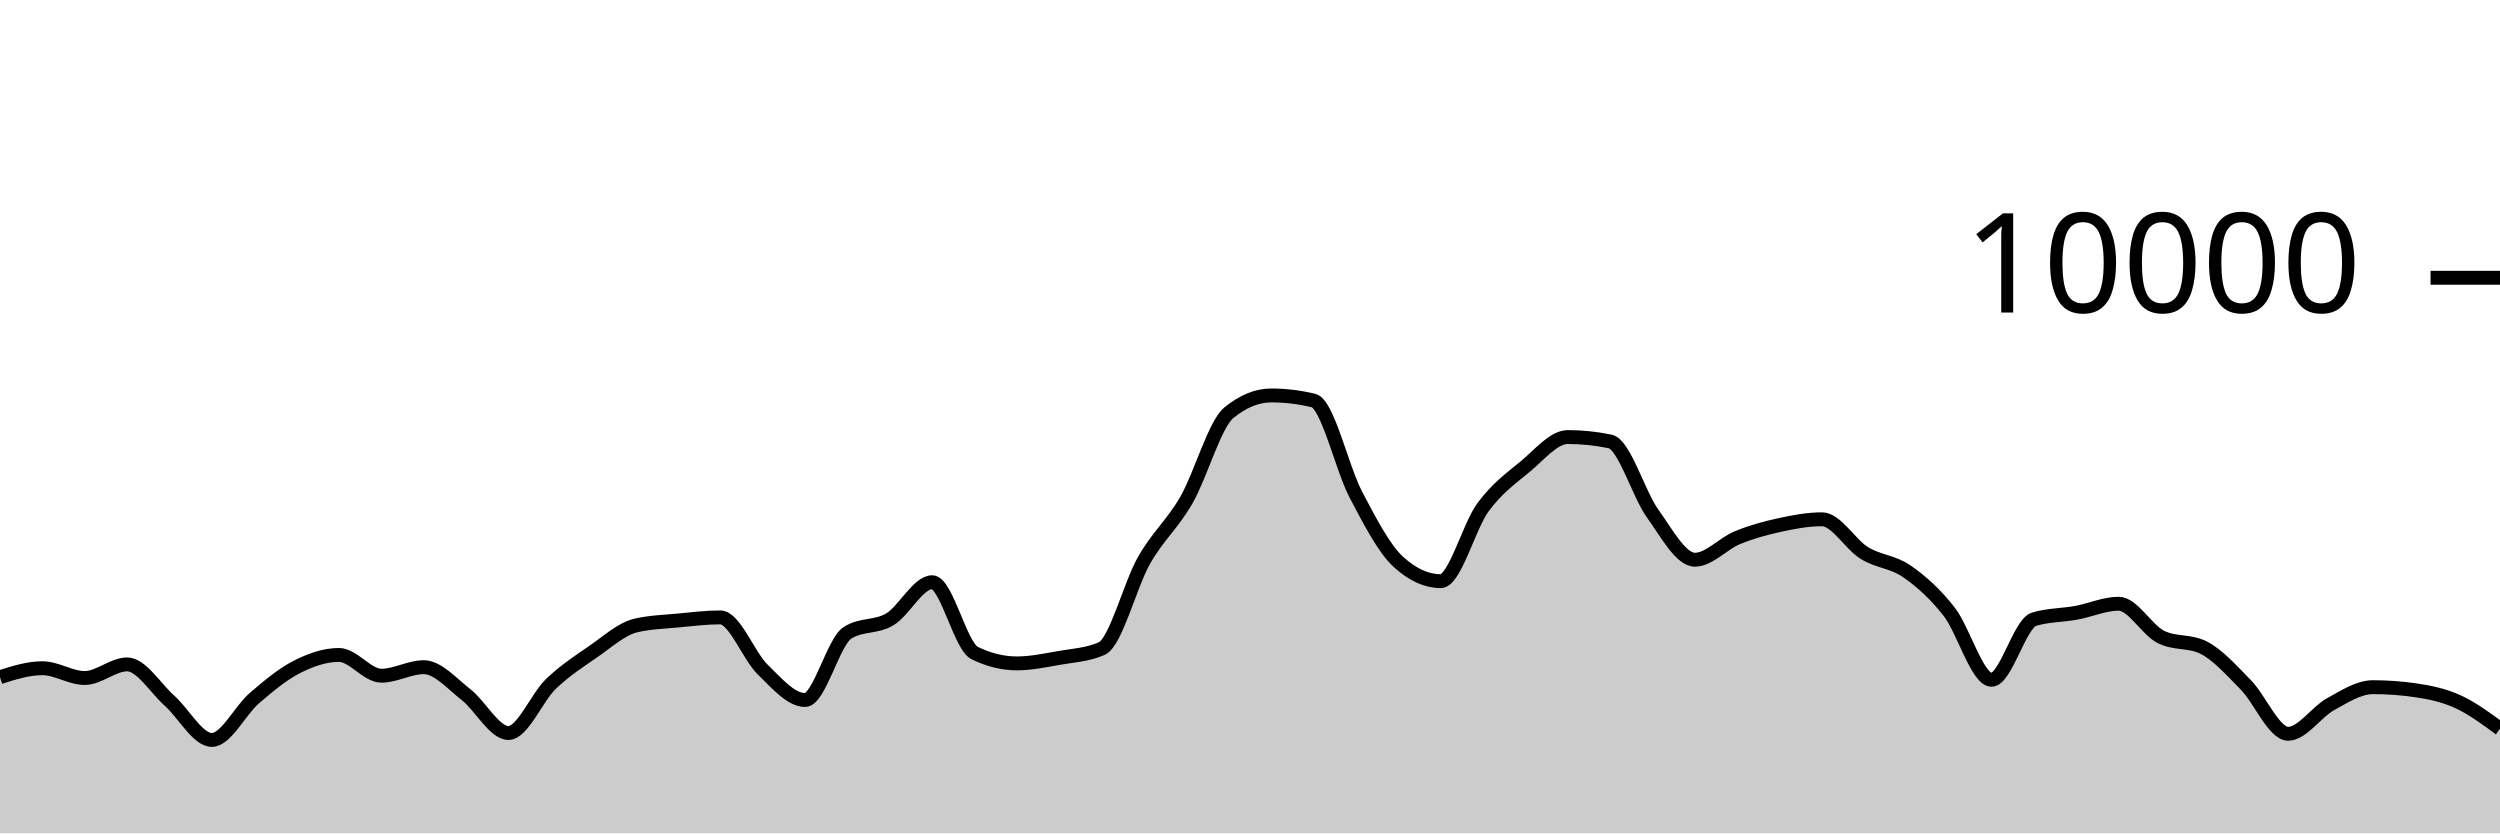
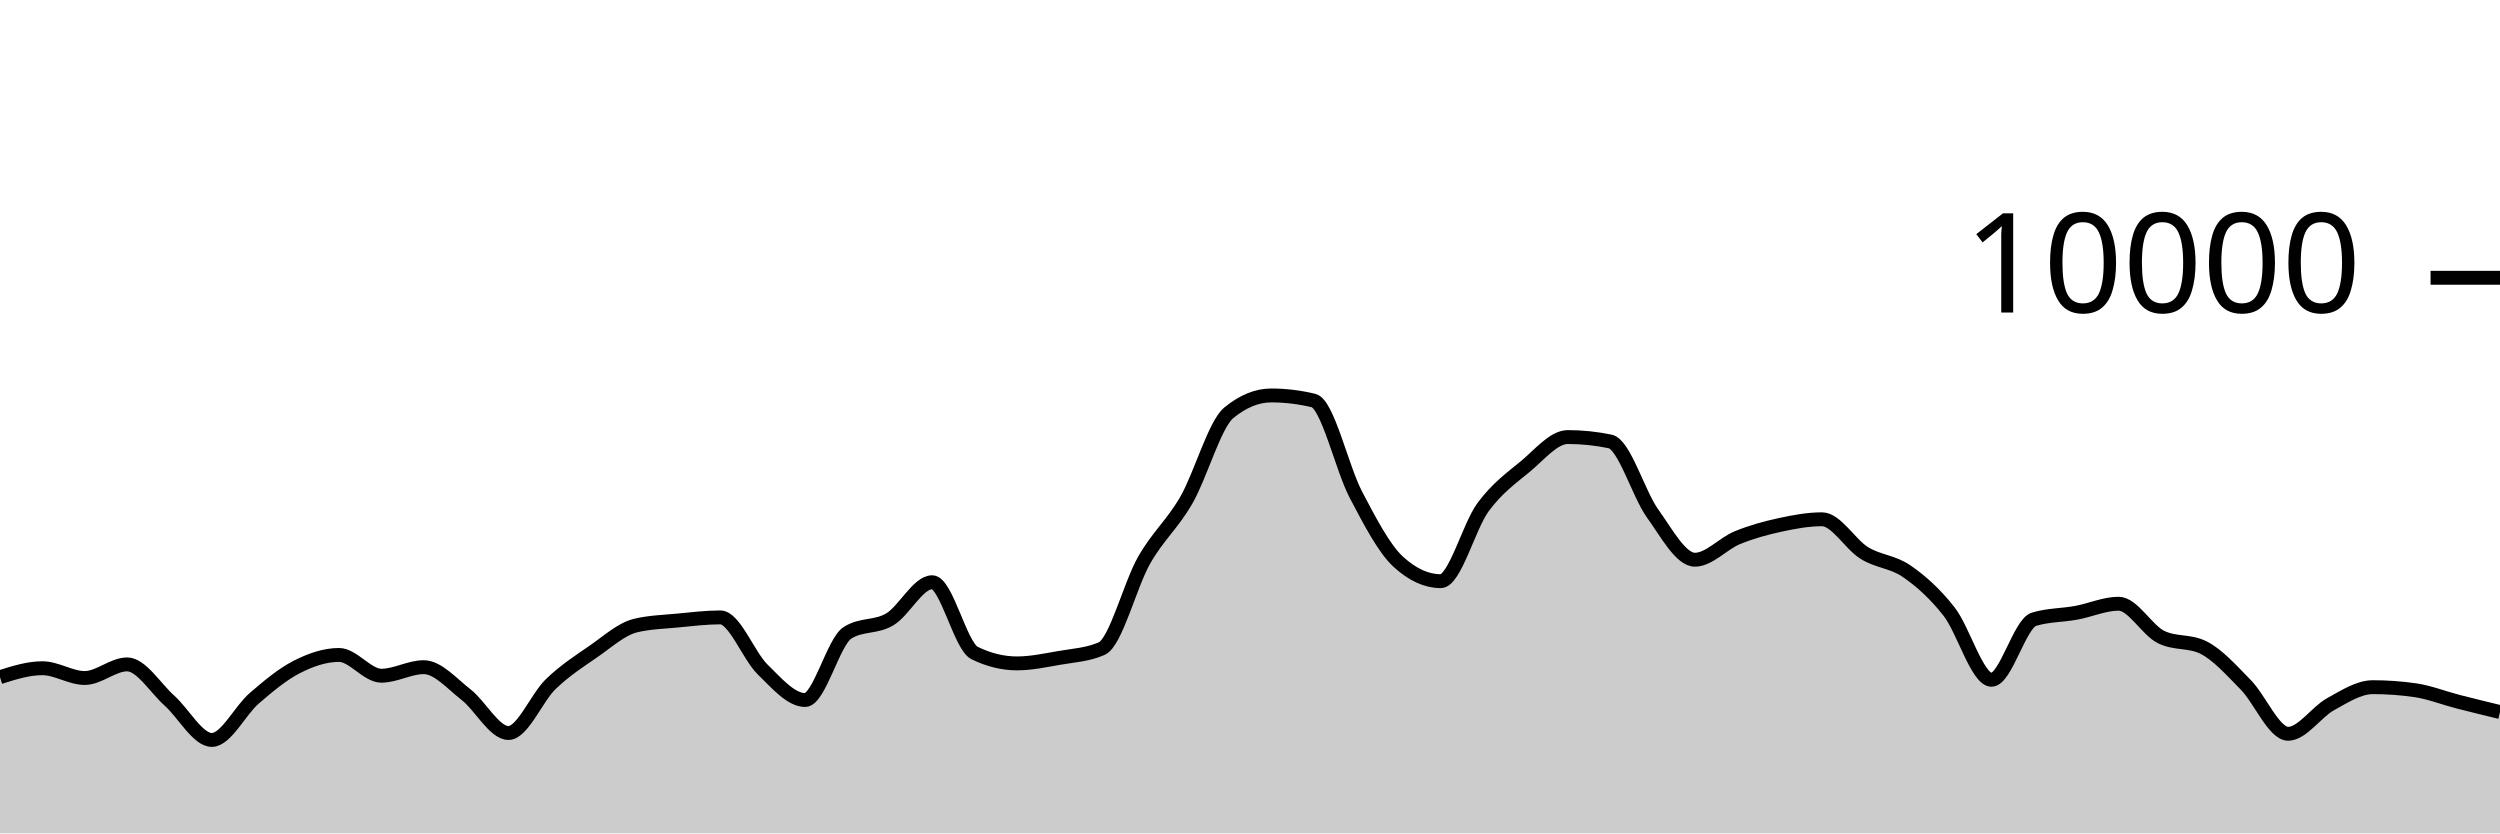
<svg xmlns="http://www.w3.org/2000/svg" viewBox="0 0 180 60">
  <g transform="translate(0,20)">
-     <path class="area" fill="rgba(0, 0, 0, 0.2)" d="M0,28.756C1.017,28.434,2.034,28.112,3.051,28.112C4.068,28.112,5.085,28.816,6.102,28.816C7.119,28.816,8.136,27.836,9.153,27.836C10.169,27.836,11.186,29.541,12.203,30.448C13.22,31.355,14.237,33.276,15.254,33.276C16.271,33.276,17.288,31.151,18.305,30.276C19.322,29.401,20.339,28.548,21.356,28.028C22.373,27.508,23.39,27.156,24.407,27.156C25.424,27.156,26.441,28.652,27.458,28.652C28.475,28.652,29.492,28.036,30.508,28.036C31.525,28.036,32.542,29.226,33.559,30.016C34.576,30.806,35.593,32.776,36.61,32.776C37.627,32.776,38.644,30.225,39.661,29.248C40.678,28.271,41.695,27.617,42.712,26.916C43.729,26.215,44.746,25.283,45.763,25.04C46.78,24.797,47.797,24.774,48.814,24.676C49.831,24.578,50.847,24.452,51.864,24.452C52.881,24.452,53.898,27.217,54.915,28.208C55.932,29.199,56.949,30.4,57.966,30.4C58.983,30.4,60,26.212,61.017,25.564C62.034,24.916,63.051,25.199,64.068,24.592C65.085,23.985,66.102,21.92,67.119,21.92C68.136,21.92,69.153,26.517,70.169,27.016C71.186,27.515,72.203,27.764,73.22,27.764C74.237,27.764,75.254,27.545,76.271,27.368C77.288,27.191,78.305,27.145,79.322,26.7C80.339,26.255,81.356,22.124,82.373,20.34C83.39,18.556,84.407,17.766,85.424,15.996C86.441,14.226,87.458,10.552,88.475,9.72C89.492,8.888,90.508,8.472,91.525,8.472C92.542,8.472,93.559,8.595,94.576,8.84C95.593,9.085,96.61,13.689,97.627,15.624C98.644,17.559,99.661,19.517,100.678,20.448C101.695,21.379,102.712,21.844,103.729,21.844C104.746,21.844,105.763,17.893,106.78,16.516C107.797,15.139,108.814,14.421,109.831,13.58C110.847,12.739,111.864,11.468,112.881,11.468C113.898,11.468,114.915,11.573,115.932,11.784C116.949,11.995,117.966,15.545,118.983,16.964C120,18.383,121.017,20.3,122.034,20.3C123.051,20.3,124.068,19.133,125.085,18.716C126.102,18.299,127.119,18.021,128.136,17.8C129.153,17.579,130.169,17.388,131.186,17.388C132.203,17.388,133.22,19.196,134.237,19.82C135.254,20.444,136.271,20.429,137.288,21.132C138.305,21.835,139.322,22.738,140.339,24.04C141.356,25.342,142.373,28.944,143.39,28.944C144.407,28.944,145.424,24.9,146.441,24.588C147.458,24.276,148.475,24.307,149.492,24.12C150.508,23.933,151.525,23.468,152.542,23.468C153.559,23.468,154.576,25.36,155.593,25.864C156.61,26.368,157.627,26.116,158.644,26.62C159.661,27.124,160.678,28.273,161.695,29.308C162.712,30.343,163.729,32.832,164.746,32.832C165.763,32.832,166.78,31.263,167.797,30.704C168.814,30.145,169.831,29.476,170.847,29.476C171.864,29.476,172.881,29.549,173.898,29.696C174.915,29.843,175.932,30.05,176.949,30.512C177.966,30.974,178.983,31.721,180,32.468L180,40C178.983,40,177.966,40,176.949,40C175.932,40,174.915,40,173.898,40C172.881,40,171.864,40,170.847,40C169.831,40,168.814,40,167.797,40C166.78,40,165.763,40,164.746,40C163.729,40,162.712,40,161.695,40C160.678,40,159.661,40,158.644,40C157.627,40,156.61,40,155.593,40C154.576,40,153.559,40,152.542,40C151.525,40,150.508,40,149.492,40C148.475,40,147.458,40,146.441,40C145.424,40,144.407,40,143.39,40C142.373,40,141.356,40,140.339,40C139.322,40,138.305,40,137.288,40C136.271,40,135.254,40,134.237,40C133.22,40,132.203,40,131.186,40C130.169,40,129.153,40,128.136,40C127.119,40,126.102,40,125.085,40C124.068,40,123.051,40,122.034,40C121.017,40,120,40,118.983,40C117.966,40,116.949,40,115.932,40C114.915,40,113.898,40,112.881,40C111.864,40,110.847,40,109.831,40C108.814,40,107.797,40,106.78,40C105.763,40,104.746,40,103.729,40C102.712,40,101.695,40,100.678,40C99.661,40,98.644,40,97.627,40C96.61,40,95.593,40,94.576,40C93.559,40,92.542,40,91.525,40C90.508,40,89.492,40,88.475,40C87.458,40,86.441,40,85.424,40C84.407,40,83.39,40,82.373,40C81.356,40,80.339,40,79.322,40C78.305,40,77.288,40,76.271,40C75.254,40,74.237,40,73.22,40C72.203,40,71.186,40,70.169,40C69.153,40,68.136,40,67.119,40C66.102,40,65.085,40,64.068,40C63.051,40,62.034,40,61.017,40C60,40,58.983,40,57.966,40C56.949,40,55.932,40,54.915,40C53.898,40,52.881,40,51.864,40C50.847,40,49.831,40,48.814,40C47.797,40,46.78,40,45.763,40C44.746,40,43.729,40,42.712,40C41.695,40,40.678,40,39.661,40C38.644,40,37.627,40,36.61,40C35.593,40,34.576,40,33.559,40C32.542,40,31.525,40,30.508,40C29.492,40,28.475,40,27.458,40C26.441,40,25.424,40,24.407,40C23.39,40,22.373,40,21.356,40C20.339,40,19.322,40,18.305,40C17.288,40,16.271,40,15.254,40C14.237,40,13.22,40,12.203,40C11.186,40,10.169,40,9.153,40C8.136,40,7.119,40,6.102,40C5.085,40,4.068,40,3.051,40C2.034,40,1.017,40,0,40Z" />
-     <path class="line" stroke="black" fill="none" d="M0,28.756C1.017,28.434,2.034,28.112,3.051,28.112C4.068,28.112,5.085,28.816,6.102,28.816C7.119,28.816,8.136,27.836,9.153,27.836C10.169,27.836,11.186,29.541,12.203,30.448C13.22,31.355,14.237,33.276,15.254,33.276C16.271,33.276,17.288,31.151,18.305,30.276C19.322,29.401,20.339,28.548,21.356,28.028C22.373,27.508,23.39,27.156,24.407,27.156C25.424,27.156,26.441,28.652,27.458,28.652C28.475,28.652,29.492,28.036,30.508,28.036C31.525,28.036,32.542,29.226,33.559,30.016C34.576,30.806,35.593,32.776,36.61,32.776C37.627,32.776,38.644,30.225,39.661,29.248C40.678,28.271,41.695,27.617,42.712,26.916C43.729,26.215,44.746,25.283,45.763,25.04C46.78,24.797,47.797,24.774,48.814,24.676C49.831,24.578,50.847,24.452,51.864,24.452C52.881,24.452,53.898,27.217,54.915,28.208C55.932,29.199,56.949,30.4,57.966,30.4C58.983,30.4,60,26.212,61.017,25.564C62.034,24.916,63.051,25.199,64.068,24.592C65.085,23.985,66.102,21.92,67.119,21.92C68.136,21.92,69.153,26.517,70.169,27.016C71.186,27.515,72.203,27.764,73.22,27.764C74.237,27.764,75.254,27.545,76.271,27.368C77.288,27.191,78.305,27.145,79.322,26.7C80.339,26.255,81.356,22.124,82.373,20.34C83.39,18.556,84.407,17.766,85.424,15.996C86.441,14.226,87.458,10.552,88.475,9.72C89.492,8.888,90.508,8.472,91.525,8.472C92.542,8.472,93.559,8.595,94.576,8.84C95.593,9.085,96.61,13.689,97.627,15.624C98.644,17.559,99.661,19.517,100.678,20.448C101.695,21.379,102.712,21.844,103.729,21.844C104.746,21.844,105.763,17.893,106.78,16.516C107.797,15.139,108.814,14.421,109.831,13.58C110.847,12.739,111.864,11.468,112.881,11.468C113.898,11.468,114.915,11.573,115.932,11.784C116.949,11.995,117.966,15.545,118.983,16.964C120,18.383,121.017,20.3,122.034,20.3C123.051,20.3,124.068,19.133,125.085,18.716C126.102,18.299,127.119,18.021,128.136,17.8C129.153,17.579,130.169,17.388,131.186,17.388C132.203,17.388,133.22,19.196,134.237,19.82C135.254,20.444,136.271,20.429,137.288,21.132C138.305,21.835,139.322,22.738,140.339,24.04C141.356,25.342,142.373,28.944,143.39,28.944C144.407,28.944,145.424,24.9,146.441,24.588C147.458,24.276,148.475,24.307,149.492,24.12C150.508,23.933,151.525,23.468,152.542,23.468C153.559,23.468,154.576,25.36,155.593,25.864C156.61,26.368,157.627,26.116,158.644,26.62C159.661,27.124,160.678,28.273,161.695,29.308C162.712,30.343,163.729,32.832,164.746,32.832C165.763,32.832,166.78,31.263,167.797,30.704C168.814,30.145,169.831,29.476,170.847,29.476C171.864,29.476,172.881,29.549,173.898,29.696C174.915,29.843,175.932,30.05,176.949,30.512C177.966,30.974,178.983,31.721,180,32.468" />
+     <path class="area" fill="rgba(0, 0, 0, 0.2)" d="M0,28.756C1.017,28.434,2.034,28.112,3.051,28.112C4.068,28.112,5.085,28.816,6.102,28.816C7.119,28.816,8.136,27.836,9.153,27.836C10.169,27.836,11.186,29.541,12.203,30.448C13.22,31.355,14.237,33.276,15.254,33.276C16.271,33.276,17.288,31.151,18.305,30.276C19.322,29.401,20.339,28.548,21.356,28.028C22.373,27.508,23.39,27.156,24.407,27.156C25.424,27.156,26.441,28.652,27.458,28.652C28.475,28.652,29.492,28.036,30.508,28.036C31.525,28.036,32.542,29.226,33.559,30.016C34.576,30.806,35.593,32.776,36.61,32.776C37.627,32.776,38.644,30.225,39.661,29.248C40.678,28.271,41.695,27.617,42.712,26.916C43.729,26.215,44.746,25.283,45.763,25.04C46.78,24.797,47.797,24.774,48.814,24.676C49.831,24.578,50.847,24.452,51.864,24.452C52.881,24.452,53.898,27.217,54.915,28.208C55.932,29.199,56.949,30.4,57.966,30.4C58.983,30.4,60,26.212,61.017,25.564C62.034,24.916,63.051,25.199,64.068,24.592C65.085,23.985,66.102,21.92,67.119,21.92C68.136,21.92,69.153,26.517,70.169,27.016C71.186,27.515,72.203,27.764,73.22,27.764C74.237,27.764,75.254,27.545,76.271,27.368C77.288,27.191,78.305,27.145,79.322,26.7C80.339,26.255,81.356,22.124,82.373,20.34C83.39,18.556,84.407,17.766,85.424,15.996C86.441,14.226,87.458,10.552,88.475,9.72C89.492,8.888,90.508,8.472,91.525,8.472C92.542,8.472,93.559,8.595,94.576,8.84C95.593,9.085,96.61,13.689,97.627,15.624C98.644,17.559,99.661,19.517,100.678,20.448C101.695,21.379,102.712,21.844,103.729,21.844C104.746,21.844,105.763,17.893,106.78,16.516C107.797,15.139,108.814,14.421,109.831,13.58C110.847,12.739,111.864,11.468,112.881,11.468C113.898,11.468,114.915,11.573,115.932,11.784C116.949,11.995,117.966,15.545,118.983,16.964C120,18.383,121.017,20.3,122.034,20.3C123.051,20.3,124.068,19.133,125.085,18.716C126.102,18.299,127.119,18.021,128.136,17.8C129.153,17.579,130.169,17.388,131.186,17.388C132.203,17.388,133.22,19.196,134.237,19.82C135.254,20.444,136.271,20.429,137.288,21.132C138.305,21.835,139.322,22.738,140.339,24.04C141.356,25.342,142.373,28.944,143.39,28.944C144.407,28.944,145.424,24.9,146.441,24.588C147.458,24.276,148.475,24.307,149.492,24.12C150.508,23.933,151.525,23.468,152.542,23.468C153.559,23.468,154.576,25.36,155.593,25.864C156.61,26.368,157.627,26.116,158.644,26.62C159.661,27.124,160.678,28.273,161.695,29.308C162.712,30.343,163.729,32.832,164.746,32.832C165.763,32.832,166.78,31.263,167.797,30.704C168.814,30.145,169.831,29.476,170.847,29.476C171.864,29.476,172.881,29.549,173.898,29.696C174.915,29.843,175.932,30.25,176.949,30.512C177.966,30.774,178.983,31.021,180,31.268L180,40C178.983,40,177.966,40,176.949,40C175.932,40,174.915,40,173.898,40C172.881,40,171.864,40,170.847,40C169.831,40,168.814,40,167.797,40C166.78,40,165.763,40,164.746,40C163.729,40,162.712,40,161.695,40C160.678,40,159.661,40,158.644,40C157.627,40,156.61,40,155.593,40C154.576,40,153.559,40,152.542,40C151.525,40,150.508,40,149.492,40C148.475,40,147.458,40,146.441,40C145.424,40,144.407,40,143.39,40C142.373,40,141.356,40,140.339,40C139.322,40,138.305,40,137.288,40C136.271,40,135.254,40,134.237,40C133.22,40,132.203,40,131.186,40C130.169,40,129.153,40,128.136,40C127.119,40,126.102,40,125.085,40C124.068,40,123.051,40,122.034,40C121.017,40,120,40,118.983,40C117.966,40,116.949,40,115.932,40C114.915,40,113.898,40,112.881,40C111.864,40,110.847,40,109.831,40C108.814,40,107.797,40,106.78,40C105.763,40,104.746,40,103.729,40C102.712,40,101.695,40,100.678,40C99.661,40,98.644,40,97.627,40C96.61,40,95.593,40,94.576,40C93.559,40,92.542,40,91.525,40C90.508,40,89.492,40,88.475,40C87.458,40,86.441,40,85.424,40C84.407,40,83.39,40,82.373,40C81.356,40,80.339,40,79.322,40C78.305,40,77.288,40,76.271,40C75.254,40,74.237,40,73.22,40C72.203,40,71.186,40,70.169,40C69.153,40,68.136,40,67.119,40C66.102,40,65.085,40,64.068,40C63.051,40,62.034,40,61.017,40C60,40,58.983,40,57.966,40C56.949,40,55.932,40,54.915,40C53.898,40,52.881,40,51.864,40C50.847,40,49.831,40,48.814,40C47.797,40,46.78,40,45.763,40C44.746,40,43.729,40,42.712,40C41.695,40,40.678,40,39.661,40C38.644,40,37.627,40,36.61,40C35.593,40,34.576,40,33.559,40C32.542,40,31.525,40,30.508,40C29.492,40,28.475,40,27.458,40C26.441,40,25.424,40,24.407,40C23.39,40,22.373,40,21.356,40C20.339,40,19.322,40,18.305,40C17.288,40,16.271,40,15.254,40C14.237,40,13.22,40,12.203,40C11.186,40,10.169,40,9.153,40C8.136,40,7.119,40,6.102,40C5.085,40,4.068,40,3.051,40C2.034,40,1.017,40,0,40Z" />
+     <path class="line" stroke="black" fill="none" d="M0,28.756C1.017,28.434,2.034,28.112,3.051,28.112C4.068,28.112,5.085,28.816,6.102,28.816C7.119,28.816,8.136,27.836,9.153,27.836C10.169,27.836,11.186,29.541,12.203,30.448C13.22,31.355,14.237,33.276,15.254,33.276C16.271,33.276,17.288,31.151,18.305,30.276C19.322,29.401,20.339,28.548,21.356,28.028C22.373,27.508,23.39,27.156,24.407,27.156C25.424,27.156,26.441,28.652,27.458,28.652C28.475,28.652,29.492,28.036,30.508,28.036C31.525,28.036,32.542,29.226,33.559,30.016C34.576,30.806,35.593,32.776,36.61,32.776C37.627,32.776,38.644,30.225,39.661,29.248C40.678,28.271,41.695,27.617,42.712,26.916C43.729,26.215,44.746,25.283,45.763,25.04C46.78,24.797,47.797,24.774,48.814,24.676C49.831,24.578,50.847,24.452,51.864,24.452C52.881,24.452,53.898,27.217,54.915,28.208C55.932,29.199,56.949,30.4,57.966,30.4C58.983,30.4,60,26.212,61.017,25.564C62.034,24.916,63.051,25.199,64.068,24.592C65.085,23.985,66.102,21.92,67.119,21.92C68.136,21.92,69.153,26.517,70.169,27.016C71.186,27.515,72.203,27.764,73.22,27.764C74.237,27.764,75.254,27.545,76.271,27.368C77.288,27.191,78.305,27.145,79.322,26.7C80.339,26.255,81.356,22.124,82.373,20.34C83.39,18.556,84.407,17.766,85.424,15.996C86.441,14.226,87.458,10.552,88.475,9.72C89.492,8.888,90.508,8.472,91.525,8.472C92.542,8.472,93.559,8.595,94.576,8.84C95.593,9.085,96.61,13.689,97.627,15.624C98.644,17.559,99.661,19.517,100.678,20.448C101.695,21.379,102.712,21.844,103.729,21.844C104.746,21.844,105.763,17.893,106.78,16.516C107.797,15.139,108.814,14.421,109.831,13.58C110.847,12.739,111.864,11.468,112.881,11.468C113.898,11.468,114.915,11.573,115.932,11.784C116.949,11.995,117.966,15.545,118.983,16.964C120,18.383,121.017,20.3,122.034,20.3C123.051,20.3,124.068,19.133,125.085,18.716C126.102,18.299,127.119,18.021,128.136,17.8C129.153,17.579,130.169,17.388,131.186,17.388C132.203,17.388,133.22,19.196,134.237,19.82C135.254,20.444,136.271,20.429,137.288,21.132C138.305,21.835,139.322,22.738,140.339,24.04C141.356,25.342,142.373,28.944,143.39,28.944C144.407,28.944,145.424,24.9,146.441,24.588C147.458,24.276,148.475,24.307,149.492,24.12C150.508,23.933,151.525,23.468,152.542,23.468C153.559,23.468,154.576,25.36,155.593,25.864C156.61,26.368,157.627,26.116,158.644,26.62C159.661,27.124,160.678,28.273,161.695,29.308C162.712,30.343,163.729,32.832,164.746,32.832C165.763,32.832,166.78,31.263,167.797,30.704C168.814,30.145,169.831,29.476,170.847,29.476C171.864,29.476,172.881,29.549,173.898,29.696C174.915,29.843,175.932,30.25,176.949,30.512C177.966,30.774,178.983,31.021,180,31.268" />
    <path class="axis-ceiling" stroke-width="1" stroke="black" fill="none" d="M175,0L180,0" />
    <text class="axis-ceiling-label" font-family="sans-serif" text-anchor="end" font-size="10px" x="170" y="2.5">10000</text>
  </g>
</svg>
